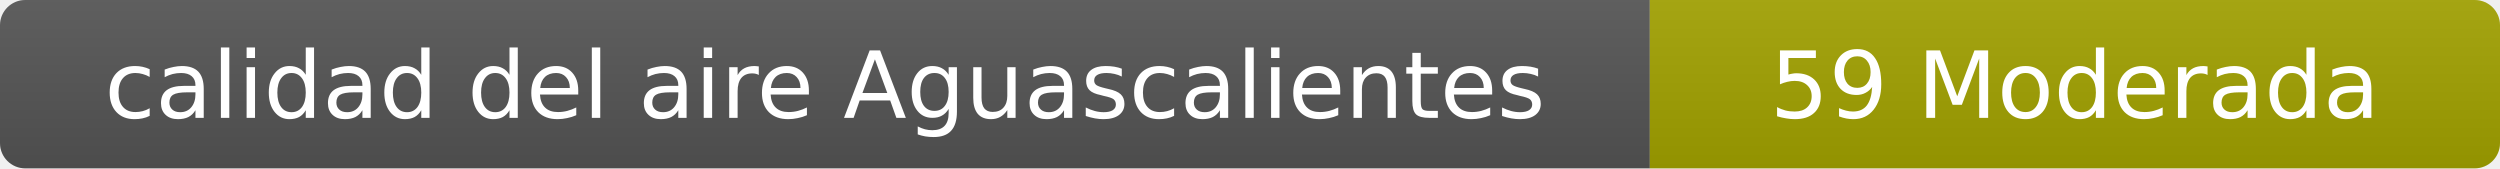
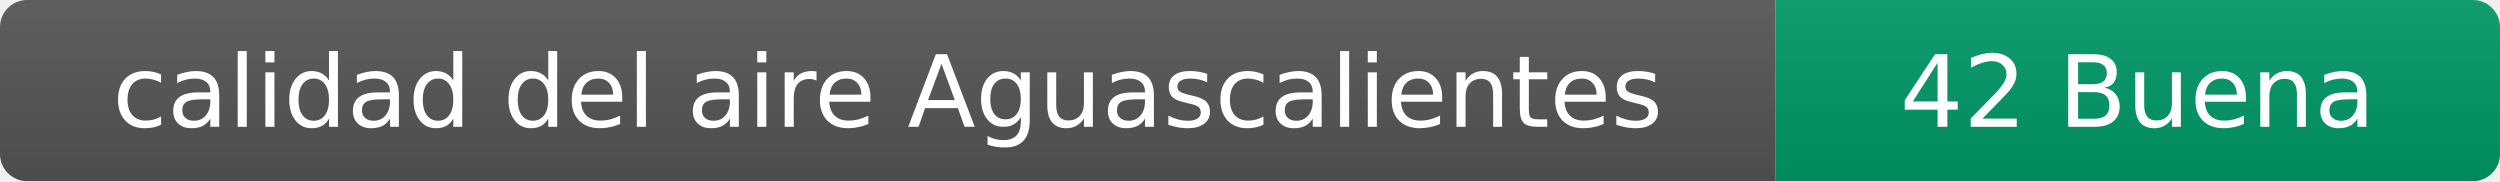
- <svg xmlns="http://www.w3.org/2000/svg" width="297" height="20" role="img" aria-label="calidad del aire: 59 Moderada">
+ <svg xmlns="http://www.w3.org/2000/svg" width="276" height="20" role="img" aria-label="calidad del aire: 42 Buena">
  <linearGradient id="s" x2="0" y2="100%">
    <stop offset="0" stop-color="#bbb" stop-opacity=".1" />
    <stop offset="1" stop-opacity=".1" />
  </linearGradient>
  <clipPath id="r">
-     <rect width="297" height="20" rx="3" fill="#fff" />
+     <rect width="276" height="20" rx="3" fill="#fff" />
  </clipPath>
  <g clip-path="url(#r)">
    <rect width="196" height="20" fill="#555" />
-     <rect x="196" width="101" height="20" fill="#a3a300" />
-     <rect width="297" height="20" fill="url(#s)" />
+     <rect x="196" width="80" height="20" fill="#009966" />
+     <rect width="276" height="20" fill="url(#s)" />
  </g>
  <g fill="#fff" text-anchor="middle" font-family="Verdana,Geneva,DejaVu Sans,sans-serif" font-size="11">
    <text x="98" y="14">calidad del aire Aguascalientes</text>
-     <text x="246.5" y="14">59 Moderada</text>
+     <text x="236" y="14">42 Buena</text>
  </g>
</svg>
